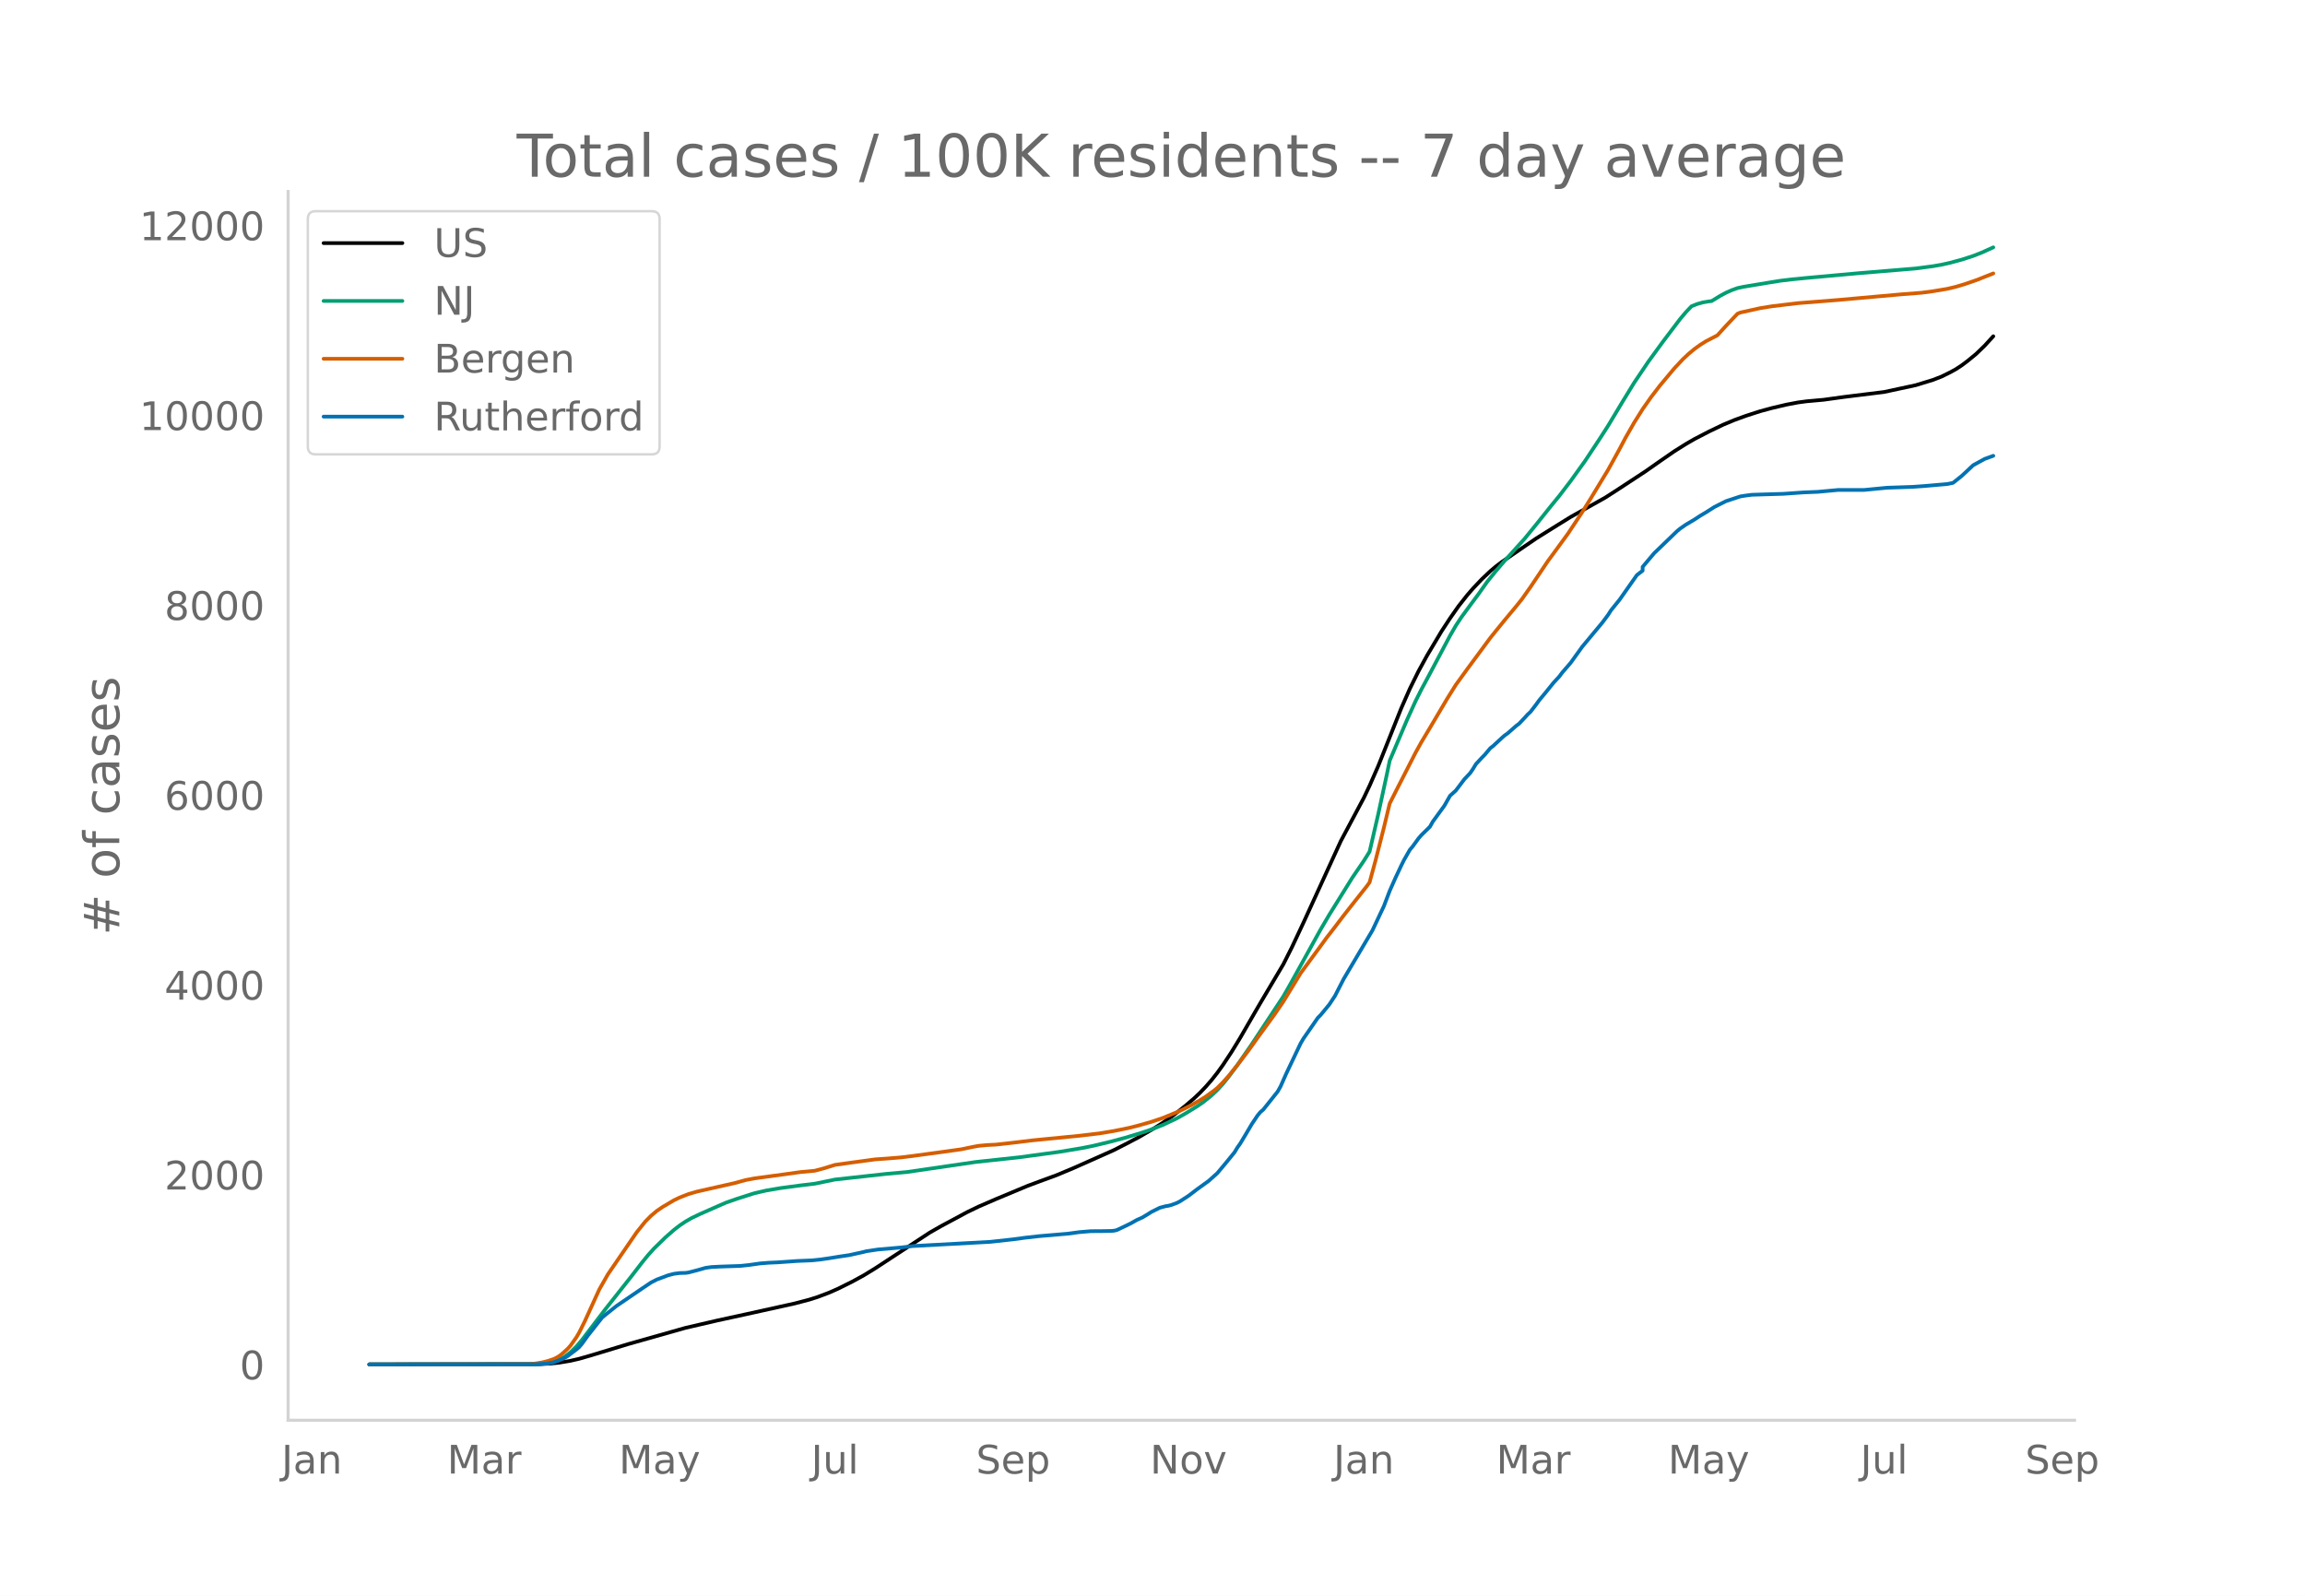
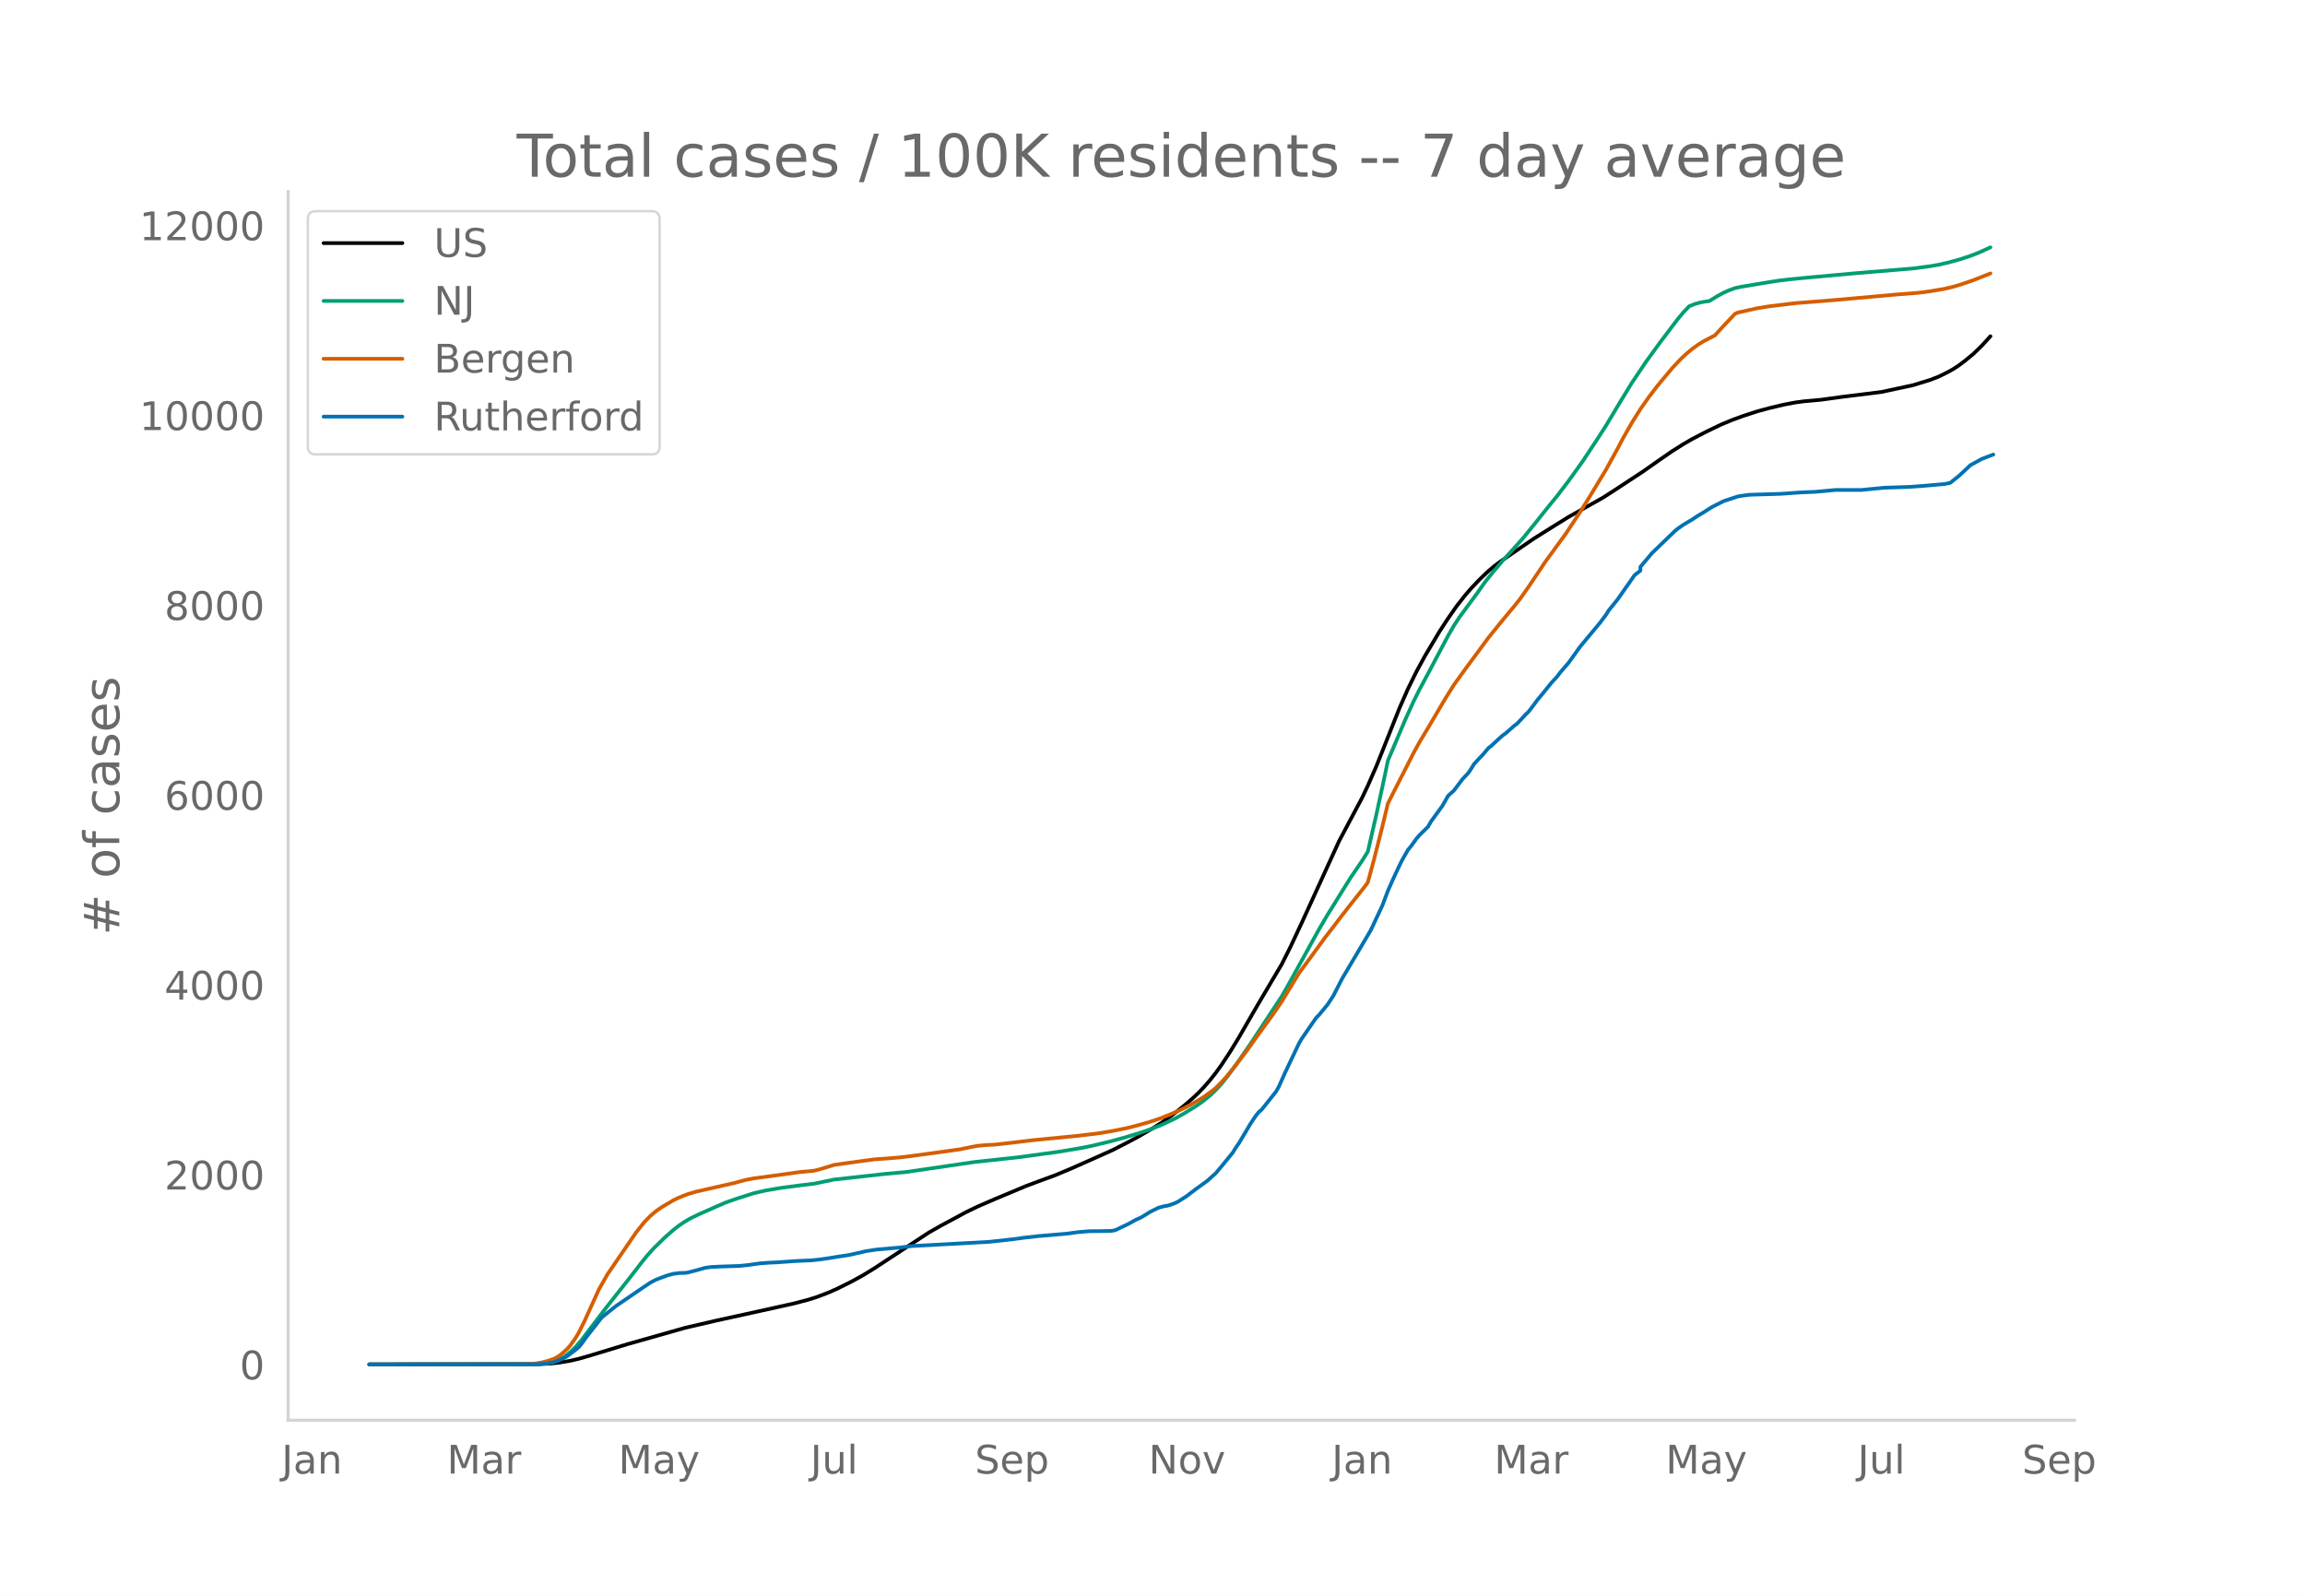
<svg xmlns="http://www.w3.org/2000/svg" xmlns:xlink="http://www.w3.org/1999/xlink" height="864" viewBox="0 0 936 648" width="1248">
  <defs>
    <style>*{stroke-linecap:butt;stroke-linejoin:round}</style>
  </defs>
  <g id="figure_1">
    <path d="M0 648h936V0H0z" style="fill:#fff" id="patch_1" />
    <g id="axes_1">
      <path d="M117 576.72h725.4V77.76H117z" style="fill:none" id="patch_2" />
-       <path clip-path="url(#p0137d10970)" d="m149.973 554.04 68.863-.093 4.669-.232 3.501-.366 4.67-.779 3.5-.807 4.67-1.342 15.173-4.607 23.343-6.61 12.839-2.977 11.672-2.543 19.842-4.388 5.836-1.526 3.501-1.11 4.669-1.773 3.501-1.544 5.836-2.902 4.669-2.55 4.669-2.86 22.176-14.53 4.669-2.658 10.504-5.64 4.67-2.258 7.002-3.029 12.84-5.361 4.668-1.741 7.003-2.57 7.003-2.927 16.34-7.273 5.836-2.985 4.669-2.483 5.836-3.402 3.501-2.205 4.67-3.316 4.668-3.692 3.501-3.013 2.335-2.211 2.334-2.443 2.334-2.672 2.335-2.95 2.334-3.232 3.502-5.305 3.501-5.728 5.836-10.095 2.334-4.01 9.338-15.75 3.501-6.948 4.669-9.947 15.173-33.15 9.338-17.529 2.334-4.919 3.502-7.979 2.334-5.84 7.003-17.596 3.502-7.95 3.501-7.091 3.502-6.406 5.835-9.79 3.502-5.352 3.502-4.99 3.501-4.44 2.334-2.685 3.502-3.692 3.501-3.325 2.335-1.96 2.334-1.768 8.17-5.6 5.836-3.982 4.669-2.919 3.501-2.19 5.836-3.61 14.006-7.84 4.67-3 11.671-7.657 5.836-4.095 5.836-4.035 4.668-2.933 3.502-2.028 5.836-3.03 5.836-2.802 4.668-1.946 4.67-1.7 5.835-1.88 4.669-1.257 5.836-1.376 4.668-.887 3.502-.467 7.003-.634 8.17-1.132 16.34-2.02 12.84-2.76 7.003-2.146 3.501-1.357 3.502-1.73 2.334-1.282 2.334-1.53 2.335-1.75 3.501-2.867 3.502-3.386 3.501-3.825h0" style="fill:none;stroke:#000;stroke-linecap:round;stroke-width:1.5" id="line2d_1" />
-       <path clip-path="url(#p0137d10970)" d="m149.973 554.04 66.529-.07 3.501-.174 2.335-.278 2.334-.458 2.334-.872 2.335-1.318 2.334-1.786 2.334-2.268 2.335-2.732 3.501-4.606 5.836-7.668 10.505-13.278 4.668-6.035 2.335-2.86 2.334-2.595 4.669-4.56 3.501-3.066 2.335-1.813 2.334-1.56 2.334-1.353 3.502-1.686 7.003-3.086 3.502-1.528 4.668-1.636 7.003-2.23 4.669-1.067 5.836-1.005 8.17-1.094 5.836-.7 8.17-1.679 21.01-2.321 8.17-.728 28.012-4.088 17.508-1.884 16.34-2.215 9.337-1.554 4.67-.946 7.002-1.681 5.836-1.569 7.003-2.13 3.502-1.2 4.668-1.819 5.836-2.756 3.502-1.972 4.668-2.867 2.335-1.584 3.501-2.81 2.335-2.224 2.334-2.528 2.334-2.903 3.502-4.713 5.836-8.427 12.839-19.455 2.334-4.069 12.839-23.181 3.502-5.95 9.337-15.011 4.669-6.828 2.334-3.747 3.502-15.133 3.501-16.185 1.167-5.627 7.003-16.485 3.502-7.703 2.334-4.649 3.502-6.53 8.17-15.395 2.334-4.04 2.335-3.54L597 245.78l3.502-4.716 3.501-4.957 3.502-4.296 3.501-4.095 8.17-9.046 4.67-5.731 5.835-7.299 3.502-4.279 4.668-6.106 5.836-8.129 5.836-8.824 3.502-5.441 5.836-9.717 4.668-7.627 5.836-8.674 5.836-7.999 7.003-9.246 2.334-2.778 2.335-2.45 2.334-.93 2.334-.654 2.335-.398 1.167-.132 3.502-2.138 2.334-1.256 2.334-1.031 2.335-.848 2.334-.505 10.505-1.745 4.668-.745 4.669-.557 5.836-.572 21.009-1.91 23.344-1.929 7.003-.923 3.501-.607 3.502-.793 4.668-1.257 4.669-1.515 3.502-1.37 4.668-2.114h0" style="fill:none;stroke:#009e73;stroke-linecap:round;stroke-width:1.5" id="line2d_2" />
-       <path clip-path="url(#p0137d10970)" d="m149.973 554.04 64.194-.102 2.335-.117 3.501-.555 2.335-.575 2.334-.77 1.167-.537 1.167-.687 1.168-.872 2.334-2.118 1.167-1.304 2.334-3.289 1.168-1.985 2.334-4.69 5.836-12.813 3.501-6.161 11.672-17.043 3.502-4.372 2.334-2.356 2.334-1.962 2.335-1.596 4.668-2.765 2.335-1.11 3.501-1.37 3.502-1.023 4.669-1.058 10.504-2.371 4.669-1.274 3.501-.664 11.672-1.584 7.003-.98 5.836-.537 3.502-.935 4.668-1.439 7.003-.977 9.338-1.266 4.668-.32 5.836-.483 4.669-.575 11.672-1.581 8.17-1.14 4.669-.973 2.334-.426 3.502-.319 3.501-.169 7.003-.783 8.17-.983 18.675-1.83 8.17-.966 5.836-.968 5.836-1.183 3.502-.863 5.836-1.65 4.668-1.576 5.836-2.386 2.335-1.082 3.501-1.764 3.502-1.996 2.334-1.476 3.502-2.538 1.167-.952 2.334-2.346 2.334-2.604 3.502-4.334 4.669-6.147 3.501-4.908 7.003-9.626 3.502-5.13 7.003-11.489 4.669-6.358 3.501-4.777 2.334-3.22 3.502-4.505 3.501-4.618 3.502-4.464 5.836-7.372 1.167-1.606 2.334-8.564 3.502-13.754 2.334-9.7 2.335-4.642 8.17-16.008 2.334-4.216 3.502-5.85 7.003-11.851 3.501-5.608 4.669-6.44 9.337-12.644 2.335-2.9 3.501-4.31 4.669-5.6 2.334-2.91 3.502-4.958 7.003-10.445 2.334-3.17 5.836-7.994 5.836-8.807 3.502-5.629 7.003-11.54 4.668-8.473 2.335-4.431 3.501-6.143 3.502-5.569 3.501-4.986 3.502-4.562 5.836-6.982 3.501-3.745 2.335-2.184 2.334-1.94 2.334-1.684 2.335-1.473 4.668-2.42 3.502-3.848 4.669-4.926 1.167-.482 8.17-1.798 4.669-.749 10.504-1.26 16.34-1.292 25.679-2.294 8.17-.634 4.669-.616 5.835-.983 3.502-.838 3.502-1.04 4.668-1.61 7.003-2.764h0" style="fill:none;stroke:#d55e00;stroke-linecap:round;stroke-width:1.5" id="line2d_3" />
-       <path clip-path="url(#p0137d10970)" d="m149.973 554.04 67.696-.06 4.669-.301 2.334-.451 2.334-.813 2.335-1.053 1.167-.692 3.501-2.647 1.168-.993 1.167-1.384 2.334-3.25 5.836-7.4 2.334-1.896 3.502-2.798 10.504-7.16 3.502-2.348 2.334-1.203 4.67-1.745 2.333-.602 2.335-.3 2.334-.06 1.167-.151 3.502-.903 3.501-.993 2.335-.33 3.501-.181 8.17-.27 3.502-.362 4.669-.662 3.501-.27 3.502-.151 8.17-.572 5.836-.24 3.501-.361 3.502-.512 4.669-.752 3.501-.511 5.836-1.294 1.167-.301 4.669-.692 9.337-.812 4.669-.572 31.514-1.715 9.337-1.023 4.669-.632 5.836-.662 11.672-.992 4.668-.632 4.669-.391 4.669-.03 3.501-.06 1.167-.09 1.168-.242 3.501-1.654 2.334-1.144 2.335-1.323 2.334-1.053 2.334-1.415 1.168-.752 3.501-1.745 2.335-.632 1.167-.18 1.167-.3 2.334-.873 1.167-.602 3.502-2.257 3.501-2.677 4.67-3.37 3.5-3.129 3.502-4.182 3.502-4.302 1.167-1.926 1.167-1.655 2.334-3.88 2.335-3.972 2.334-3.49 1.167-1.414 1.168-.993 5.835-7.311 1.168-2.046 2.334-5.265 5.836-12.275 1.167-1.986 5.836-8.424 1.167-1.174 3.502-4.242 2.334-3.55 3.501-6.83 11.672-19.706 4.669-9.899 2.334-6.137 2.335-5.265 2.334-4.965 1.167-2.346 2.335-4.092 1.167-1.384 2.334-3.22 1.167-1.353 3.502-3.43 1.167-2.076 4.669-6.409 2.334-4.091 2.334-2.106 3.502-4.634L597 313.92l1.167-1.715 1.168-1.925 2.334-2.527 1.167-1.174 2.334-2.768 1.168-.902 3.501-3.25 1.167-1.023 1.167-.812 3.502-3.069 1.167-.872 2.335-2.467 1.167-1.294 1.167-1.083 2.334-3.039 1.167-1.625 2.335-2.798 3.501-4.332 2.335-2.527 1.167-1.565 3.501-4.062 4.67-6.498 8.17-9.808 2.334-3.13 1.167-1.835 3.501-4.332 7.003-9.959 2.335-1.805v-1.534l4.668-5.536 9.338-8.996 1.167-.963 2.334-1.624 3.502-2.076 2.334-1.535 2.335-1.384 3.501-2.226 4.669-2.347 5.836-1.925 2.334-.362 2.334-.3 12.84-.392 8.17-.571 5.836-.24 8.17-.753h10.504l9.338-.903 10.504-.36 4.669-.332 9.337-.812 2.335-.481 3.501-2.798 4.669-4.363 4.669-2.557 3.501-1.264h0" style="fill:none;stroke:#0072b2;stroke-linecap:round;stroke-width:1.5" id="line2d_4" />
+       <path clip-path="url(#pfeaa812771)" d="m149.973 554.04 68.741-.093 4.66-.232 3.496-.366 4.66-.779 3.496-.807 4.66-1.342 15.147-4.607 23.302-6.61 12.817-2.977 11.65-2.543 19.808-4.388 5.825-1.526 3.496-1.11 4.66-1.773 3.495-1.544 5.826-2.902 4.66-2.55 4.66-2.86 22.138-14.53 4.66-2.658 10.486-5.64 4.66-2.258 6.992-3.029 12.816-5.361 4.66-1.741 6.991-2.57 6.99-2.927 16.312-7.273 5.826-2.985 4.66-2.483 5.826-3.402 3.495-2.205 4.66-3.316 4.661-3.692 3.495-3.013 2.33-2.211 2.33-2.443 2.331-2.672 2.33-2.95 2.33-3.232 3.496-5.305 3.495-5.728 5.826-10.095 2.33-4.01 9.321-15.75 3.495-6.948 4.66-9.947 15.147-33.15 9.321-17.529 2.33-4.919 3.496-7.979 2.33-5.84 6.99-17.596 3.496-7.95 3.495-7.091 3.496-6.406 5.825-9.79 3.496-5.352 3.495-4.99 3.495-4.44 2.33-2.685 3.496-3.692 3.495-3.325 2.33-1.96 2.33-1.768 8.156-5.6 5.826-3.982 4.66-2.919 3.496-2.19 5.825-3.61 13.982-7.84 4.66-3 11.651-7.657 5.826-4.095 5.825-4.035 4.661-2.933 3.495-2.028 5.826-3.03 5.825-2.802 4.66-1.946 4.661-1.7 5.826-1.88 4.66-1.257 5.826-1.376 4.66-.887 3.496-.467 6.99-.634 8.156-1.132 16.312-2.02 12.816-2.76 6.99-2.146 3.496-1.357 3.495-1.73 2.33-1.282 2.33-1.53 2.331-1.75 3.495-2.867 3.496-3.386 3.495-3.825h0" style="fill:none;stroke:#000;stroke-linecap:round;stroke-width:1.5" id="line2d_1" />
+       <path clip-path="url(#pfeaa812771)" d="m149.973 554.04 66.411-.07 3.496-.174 2.33-.278 2.33-.458 2.33-.872 2.33-1.318 2.33-1.786 2.33-2.268 2.331-2.732 3.496-4.606 5.825-7.668 10.486-13.278 4.66-6.035 2.33-2.86 2.331-2.595 4.66-4.56 3.496-3.066 2.33-1.813 2.33-1.56 2.33-1.353 3.496-1.686 6.99-3.086 3.496-1.528 4.66-1.636 6.991-2.23 4.66-1.067 5.826-1.005 8.156-1.094 5.825-.7 8.156-1.679 20.972-2.321 8.156-.728 27.963-4.088 17.476-1.884 16.312-2.215 9.321-1.554 4.66-.946 6.991-1.681 5.826-1.569 6.99-2.13 3.496-1.2 4.66-1.819 5.826-2.756 3.495-1.972 4.66-2.867 2.33-1.584 3.496-2.81 2.33-2.224 2.33-2.528 2.33-2.903 3.496-4.713 5.826-8.427 12.816-19.455 2.33-4.069 12.816-23.181 3.496-5.95 9.32-15.011 4.661-6.828 2.33-3.747 3.496-15.133 3.495-16.185 1.165-5.627 6.99-16.485 3.496-7.703 2.33-4.649 3.496-6.53 8.156-15.395 2.33-4.04 2.33-3.54 3.495-4.753 3.496-4.716 3.495-4.957 3.495-4.296 3.496-4.095 8.156-9.046 4.66-5.731 5.826-7.299 3.495-4.279 4.66-6.106 5.826-8.129 5.826-8.824 3.495-5.441 5.825-9.717 4.66-7.627 5.826-8.674 5.826-7.999 6.99-9.246 2.331-2.778 2.33-2.45 2.33-.93 2.33-.654 2.33-.398 1.166-.132 3.495-2.138 2.33-1.256 2.33-1.031 2.331-.848 2.33-.505 10.486-1.745 4.66-.745 4.661-.557 5.826-.572 20.972-1.91 23.302-1.929 6.99-.923 3.496-.607 3.495-.793 4.66-1.257 4.661-1.515 3.496-1.37 4.66-2.114h0" style="fill:none;stroke:#009e73;stroke-linecap:round;stroke-width:1.5" id="line2d_2" />
+       <path clip-path="url(#pfeaa812771)" d="m149.973 554.04 64.081-.102 2.33-.117 3.496-.555 2.33-.575 2.33-.77 1.165-.537 1.165-.687 1.165-.872 2.33-2.118 1.166-1.304 2.33-3.289 1.165-1.985 2.33-4.69 5.826-12.813 3.495-6.161 11.651-17.043 3.496-4.372 2.33-2.356 2.33-1.962 2.33-1.596 4.66-2.765 2.331-1.11 3.495-1.37 3.496-1.023 4.66-1.058 10.486-2.371 4.66-1.274 3.496-.664 11.651-1.584 6.99-.98 5.826-.537 3.496-.935 4.66-1.439 6.99-.977 9.322-1.266 4.66-.32 5.826-.483 4.66-.575 11.651-1.581 8.156-1.14 4.66-.973 2.33-.426 3.496-.319 3.496-.169 6.99-.783 8.156-.983 18.642-1.83 8.156-.966 5.825-.968 5.826-1.183 3.495-.863 5.826-1.65 4.66-1.576 5.826-2.386 2.33-1.082 3.495-1.764 3.496-1.996 2.33-1.476 3.495-2.538 1.165-.952 2.33-2.346 2.33-2.604 3.496-4.334 4.66-6.147 3.496-4.908 6.99-9.626 3.496-5.13 6.99-11.489 4.661-6.358 3.495-4.777 2.33-3.22 3.496-4.505 3.495-4.618 3.496-4.464 5.825-7.372 1.165-1.606 2.33-8.564 3.496-13.754 2.33-9.7 2.33-4.642 8.156-16.008 2.33-4.216 3.496-5.85 6.99-11.851 3.496-5.608 4.66-6.44 9.321-12.644 2.33-2.9 3.496-4.31 4.66-5.6 2.33-2.91 3.496-4.958 6.99-10.445 2.33-3.17 5.826-7.994 5.826-8.807 3.495-5.629 6.99-11.54 4.661-8.473 2.33-4.431 3.496-6.143 3.495-5.569 3.496-4.986 3.495-4.562 5.825-6.982 3.496-3.745 2.33-2.184 2.33-1.94 2.33-1.684 2.33-1.473 4.661-2.42 3.496-3.848 4.66-4.926 1.165-.482 8.156-1.798 4.66-.749 10.486-1.26 16.312-1.292 25.633-2.294 8.155-.634 4.66-.616 5.826-.983 3.496-.838 3.495-1.04 4.66-1.61 6.991-2.764h0" style="fill:none;stroke:#d55e00;stroke-linecap:round;stroke-width:1.5" id="line2d_3" />
+       <path clip-path="url(#pfeaa812771)" d="m149.973 554.04 67.576-.06 4.66-.301 2.331-.451 2.33-.813 2.33-1.053 1.166-.692 3.495-2.647 1.165-.993 1.165-1.384 2.33-3.25 5.826-7.4 2.33-1.896 3.496-2.798 10.486-7.16 3.495-2.348 2.33-1.203 4.66-1.745 2.33-.602 2.331-.3 2.33-.06 1.165-.151 3.496-.903 3.495-.993 2.33-.33 3.496-.181 8.155-.27 3.496-.362 4.66-.662 3.496-.27 3.495-.151 8.156-.572 5.825-.24 3.496-.361 3.495-.512 4.66-.752 3.496-.511 5.825-1.294 1.165-.301 4.66-.692 9.322-.812 4.66-.572 31.458-1.715 9.321-1.023 4.66-.632 5.826-.662 11.651-.992 4.66-.632 4.661-.391 4.66-.03 3.496-.06 1.165-.09 1.165-.242 3.496-1.654 2.33-1.144 2.33-1.323 2.33-1.053 2.33-1.415 1.166-.752 3.495-1.745 2.33-.632 1.165-.18 1.166-.3 2.33-.873 1.165-.602 3.495-2.257 3.496-2.677 4.66-3.37 3.495-3.129 3.496-4.182 3.495-4.302 1.165-1.926 1.165-1.655 2.33-3.88 2.33-3.972 2.331-3.49 1.165-1.414 1.165-.993 5.826-7.311 1.165-2.046 2.33-5.265 5.826-12.275 1.165-1.986 5.825-8.424 1.165-1.174 3.496-4.242 2.33-3.55 3.495-6.83 11.652-19.706 4.66-9.899 2.33-6.137 2.33-5.265 2.33-4.965 1.166-2.346 2.33-4.092 1.165-1.384 2.33-3.22 1.165-1.353 3.496-3.43 1.165-2.076 4.66-6.409 2.33-4.091 2.33-2.106 3.496-4.634 2.33-2.467 1.166-1.715 1.165-1.925 2.33-2.527 1.165-1.174 2.33-2.768 1.165-.902 3.496-3.25 1.165-1.023 1.165-.812 3.495-3.069 1.165-.872 2.33-2.467 1.166-1.294 1.165-1.083 2.33-3.039 1.165-1.625 2.33-2.798 3.496-4.332 2.33-2.527 1.165-1.565 3.495-4.062 4.66-6.498 8.157-9.808 2.33-3.13 1.165-1.835 3.495-4.332 6.991-9.959 2.33-1.805v-1.534l4.66-5.536 9.322-8.996 1.165-.963 2.33-1.624 3.495-2.076 2.33-1.535 2.33-1.384 3.496-2.226 4.66-2.347 5.826-1.925 2.33-.362 2.33-.3 12.817-.392 8.156-.571 5.825-.24 8.156-.753h10.486l9.32-.903 10.487-.36 4.66-.332 9.321-.812 2.33-.481 3.496-2.798 4.66-4.363 4.66-2.557 4.661-1.775h0" style="fill:none;stroke:#0072b2;stroke-linecap:round;stroke-width:1.5" id="line2d_4" />
      <path d="M117 576.72V77.76" style="fill:none;stroke:#d3d3d3;stroke-linecap:square;stroke-linejoin:miter;stroke-width:1.25" id="patch_3" />
      <path d="M117 576.72h725.4" style="fill:none;stroke:#d3d3d3;stroke-linecap:square;stroke-linejoin:miter;stroke-width:1.25" id="patch_4" />
      <g id="matplotlib.axis_1">
        <g id="xtick_1">
-           <g style="fill:#696969" transform="matrix(.16 0 0 -.16 114.297 598.378)" id="text_1">
+           <g style="fill:#696969" transform="matrix(.16 0 0 -.16 114.338 598.378)" id="text_1">
            <defs>
              <path d="M9.813 72.906h9.859V5.078q0-13.187-5-19.14-5-5.954-16.094-5.954h-3.75v8.297h3.078q6.531 0 9.219 3.672Q9.813-4.39 9.813 5.078z" id="DejaVuSans-74" />
              <path d="M34.281 27.484q-10.89 0-15.093-2.484-4.204-2.484-4.204-8.5 0-4.781 3.157-7.594 3.156-2.797 8.562-2.797 7.485 0 12 5.297 4.516 5.297 4.516 14.078v2zm17.922 3.72V0H43.22v8.297Q40.14 3.328 35.547.953q-4.594-2.375-11.234-2.375-8.391 0-13.36 4.719Q6 8.016 6 15.922q0 9.219 6.172 13.906 6.187 4.688 18.437 4.688h12.61v.89q0 6.203-4.078 9.594-4.078 3.39-11.453 3.39-4.688 0-9.141-1.124-4.438-1.125-8.531-3.375v8.312q4.921 1.906 9.562 2.844 4.64.953 9.031.953 11.875 0 17.735-6.156 5.86-6.14 5.86-18.64z" id="DejaVuSans-97" />
              <path d="M54.89 33.016V0h-8.984v32.719q0 7.765-3.031 11.61-3.031 3.858-9.078 3.858-7.281 0-11.484-4.64-4.204-4.625-4.204-12.64V0H9.08v54.688h9.03v-8.5q3.235 4.937 7.594 7.374Q30.078 56 35.797 56q9.422 0 14.25-5.828 4.844-5.828 4.844-17.156z" id="DejaVuSans-110" />
            </defs>
            <use xlink:href="#DejaVuSans-74" />
            <use x="29.492" xlink:href="#DejaVuSans-97" />
            <use x="90.771" xlink:href="#DejaVuSans-110" />
          </g>
        </g>
        <g id="xtick_2">
-           <g style="fill:#696969" transform="matrix(.16 0 0 -.16 181.566 598.378)" id="text_2">
+           <g style="fill:#696969" transform="matrix(.16 0 0 -.16 181.484 598.378)" id="text_2">
            <defs>
              <path d="M9.813 72.906h14.703l18.593-49.61 18.703 49.61h14.704V0H66.89v64.016l-18.797-50h-9.907l-18.796 50V0H9.813z" id="DejaVuSans-77" />
              <path d="M41.11 46.297q-1.516.875-3.297 1.281Q36.03 48 33.89 48q-7.625 0-11.703-4.953-4.079-4.953-4.079-14.234V0H9.08v54.688h9.03v-8.5q2.844 4.984 7.375 7.39Q30.031 56 36.531 56q.922 0 2.047-.125 1.125-.11 2.484-.36z" id="DejaVuSans-114" />
            </defs>
            <use xlink:href="#DejaVuSans-77" />
            <use x="86.279" xlink:href="#DejaVuSans-97" />
            <use x="147.559" xlink:href="#DejaVuSans-114" />
          </g>
        </g>
        <g id="xtick_3">
-           <g style="fill:#696969" transform="matrix(.16 0 0 -.16 251.318 598.378)" id="text_3">
+           <g style="fill:#696969" transform="matrix(.16 0 0 -.16 251.11 598.378)" id="text_3">
            <defs>
              <path d="M32.172-5.078q-3.797-9.766-7.422-12.735-3.61-2.984-9.656-2.984H7.906v7.516h5.282q3.703 0 5.75 1.765Q21-9.766 23.483-3.219l1.61 4.094-22.11 53.813H12.5l17.094-42.766 17.093 42.766h9.516z" id="DejaVuSans-121" />
            </defs>
            <use xlink:href="#DejaVuSans-77" />
            <use x="86.279" xlink:href="#DejaVuSans-97" />
            <use x="147.559" xlink:href="#DejaVuSans-121" />
          </g>
        </g>
        <g id="xtick_4">
-           <g style="fill:#696969" transform="matrix(.16 0 0 -.16 329.403 598.378)" id="text_4">
+           <g style="fill:#696969" transform="matrix(.16 0 0 -.16 329.069 598.378)" id="text_4">
            <defs>
              <path d="M8.5 21.578v33.11h8.984V21.922q0-7.766 3.016-11.656 3.031-3.875 9.094-3.875 7.265 0 11.484 4.64 4.234 4.64 4.234 12.656v31h8.985V0h-8.984v8.406Q42.047 3.422 37.718 1q-4.313-2.422-10.032-2.422-9.421 0-14.312 5.86Q8.5 10.296 8.5 21.578zM31.11 56z" id="DejaVuSans-117" />
              <path d="M9.422 75.984h8.984V0H9.422z" id="DejaVuSans-108" />
            </defs>
            <use xlink:href="#DejaVuSans-74" />
            <use x="29.492" xlink:href="#DejaVuSans-117" />
            <use x="92.871" xlink:href="#DejaVuSans-108" />
          </g>
        </g>
        <g id="xtick_5">
-           <g style="fill:#696969" transform="matrix(.16 0 0 -.16 396.34 598.378)" id="text_5">
+           <g style="fill:#696969" transform="matrix(.16 0 0 -.16 395.878 598.378)" id="text_5">
            <defs>
              <path d="M53.516 70.516V60.89q-5.61 2.687-10.594 4-4.984 1.328-9.625 1.328-8.047 0-12.422-3.125t-4.375-8.89q0-4.845 2.906-7.313 2.907-2.453 11.016-3.97l5.953-1.218q11.031-2.11 16.281-7.406 5.25-5.297 5.25-14.172 0-10.61-7.11-16.078-7.093-5.469-20.812-5.469-5.172 0-11.015 1.172Q13.14.922 6.89 3.219v10.156q6-3.36 11.765-5.078 5.766-1.703 11.328-1.703 8.438 0 13.032 3.312 4.593 3.328 4.593 9.485 0 5.359-3.297 8.39-3.296 3.032-10.812 4.547L27.484 33.5q-11.03 2.188-15.968 6.875-4.922 4.688-4.922 13.047 0 9.672 6.812 15.234 6.813 5.563 18.766 5.563 5.14 0 10.453-.938 5.328-.922 10.89-2.765z" id="DejaVuSans-83" />
              <path d="M56.203 29.594v-4.39H14.891q.593-9.282 5.593-14.142 5-4.859 13.938-4.859 5.172 0 10.031 1.266 4.86 1.265 9.656 3.812v-8.5Q49.266.734 44.187-.344 39.11-1.422 33.892-1.422q-13.094 0-20.735 7.61-7.64 7.625-7.64 20.625 0 13.421 7.25 21.296Q20.016 56 32.328 56q11.031 0 17.453-7.11 6.422-7.093 6.422-19.296zm-8.984 2.64q-.094 7.36-4.125 11.75-4.032 4.407-10.672 4.407-7.516 0-12.031-4.25-4.516-4.25-5.203-11.97z" id="DejaVuSans-101" />
              <path d="M18.11 8.203v-29H9.077v75.484h9.031v-8.296q2.844 4.875 7.157 7.234Q29.594 56 35.594 56q9.968 0 16.187-7.906 6.235-7.907 6.235-20.797T51.78 6.484q-6.218-7.906-16.187-7.906-6 0-10.328 2.375-4.313 2.375-7.157 7.25zm30.578 19.094q0 9.906-4.079 15.547-4.078 5.64-11.203 5.64-7.14 0-11.218-5.64-4.079-5.64-4.079-15.547 0-9.906 4.078-15.547 4.079-5.64 11.22-5.64 7.124 0 11.202 5.64t4.078 15.547z" id="DejaVuSans-112" />
            </defs>
            <use xlink:href="#DejaVuSans-83" />
            <use x="63.477" xlink:href="#DejaVuSans-101" />
            <use x="125" xlink:href="#DejaVuSans-112" />
          </g>
        </g>
        <g id="xtick_6">
-           <g style="fill:#696969" transform="matrix(.16 0 0 -.16 467.003 598.378)" id="text_6">
+           <g style="fill:#696969" transform="matrix(.16 0 0 -.16 466.415 598.378)" id="text_6">
            <defs>
              <path d="M9.813 72.906h13.28l32.329-60.984v60.984h9.562V0h-13.28L19.39 60.984V0H9.813z" id="DejaVuSans-78" />
              <path d="M30.61 48.39q-7.22 0-11.422-5.64-4.204-5.64-4.204-15.453 0-9.813 4.172-15.453 4.188-5.64 11.453-5.64 7.188 0 11.375 5.655 4.203 5.672 4.203 15.438 0 9.719-4.203 15.406-4.187 5.688-11.375 5.688zm0 7.61q11.718 0 18.406-7.625 6.703-7.61 6.703-21.078 0-13.422-6.703-21.078-6.688-7.64-18.407-7.64-11.765 0-18.437 7.64-6.656 7.656-6.656 21.078 0 13.469 6.656 21.078Q18.844 56 30.609 56z" id="DejaVuSans-111" />
              <path d="M2.984 54.688H12.5L29.594 8.797l17.093 45.89h9.516L35.687 0H23.485z" id="DejaVuSans-118" />
            </defs>
            <use xlink:href="#DejaVuSans-78" />
            <use x="74.805" xlink:href="#DejaVuSans-111" />
            <use x="135.986" xlink:href="#DejaVuSans-118" />
          </g>
        </g>
        <g id="xtick_7">
-           <g style="fill:#696969" transform="matrix(.16 0 0 -.16 541.483 598.378)" id="text_7">
+           <g style="fill:#696969" transform="matrix(.16 0 0 -.16 540.77 598.378)" id="text_7">
            <use xlink:href="#DejaVuSans-74" />
            <use x="29.492" xlink:href="#DejaVuSans-97" />
            <use x="90.771" xlink:href="#DejaVuSans-110" />
          </g>
        </g>
        <g id="xtick_8">
-           <g style="fill:#696969" transform="matrix(.16 0 0 -.16 607.585 598.378)" id="text_8">
+           <g style="fill:#696969" transform="matrix(.16 0 0 -.16 606.75 598.378)" id="text_8">
            <use xlink:href="#DejaVuSans-77" />
            <use x="86.279" xlink:href="#DejaVuSans-97" />
            <use x="147.559" xlink:href="#DejaVuSans-114" />
          </g>
        </g>
        <g id="xtick_9">
-           <g style="fill:#696969" transform="matrix(.16 0 0 -.16 677.337 598.378)" id="text_9">
+           <g style="fill:#696969" transform="matrix(.16 0 0 -.16 676.376 598.378)" id="text_9">
            <use xlink:href="#DejaVuSans-77" />
            <use x="86.279" xlink:href="#DejaVuSans-97" />
            <use x="147.559" xlink:href="#DejaVuSans-121" />
          </g>
        </g>
        <g id="xtick_10">
-           <g style="fill:#696969" transform="matrix(.16 0 0 -.16 755.422 598.378)" id="text_10">
+           <g style="fill:#696969" transform="matrix(.16 0 0 -.16 754.335 598.378)" id="text_10">
            <use xlink:href="#DejaVuSans-74" />
            <use x="29.492" xlink:href="#DejaVuSans-117" />
            <use x="92.871" xlink:href="#DejaVuSans-108" />
          </g>
        </g>
        <g id="xtick_11">
-           <g style="fill:#696969" transform="matrix(.16 0 0 -.16 822.36 598.378)" id="text_11">
+           <g style="fill:#696969" transform="matrix(.16 0 0 -.16 821.145 598.378)" id="text_11">
            <use xlink:href="#DejaVuSans-83" />
            <use x="63.477" xlink:href="#DejaVuSans-101" />
            <use x="125" xlink:href="#DejaVuSans-112" />
          </g>
        </g>
      </g>
      <g id="matplotlib.axis_2">
        <g id="ytick_1">
          <g style="fill:#696969" transform="matrix(.16 0 0 -.16 97.32 560.119)" id="text_12">
            <defs>
              <path d="M31.781 66.406q-7.61 0-11.453-7.5Q16.5 51.422 16.5 36.375q0-14.984 3.828-22.484 3.844-7.5 11.453-7.5 7.672 0 11.5 7.5 3.844 7.5 3.844 22.484 0 15.047-3.844 22.531-3.828 7.5-11.5 7.5zm0 7.813q12.266 0 18.735-9.703 6.468-9.688 6.468-28.141 0-18.406-6.468-28.11-6.47-9.687-18.735-9.687-12.25 0-18.718 9.688-6.47 9.703-6.47 28.109 0 18.453 6.47 28.14Q19.53 74.22 31.78 74.22z" id="DejaVuSans-48" />
            </defs>
            <use xlink:href="#DejaVuSans-48" />
          </g>
        </g>
        <g id="ytick_2">
          <g style="fill:#696969" transform="matrix(.16 0 0 -.16 66.78 483.025)" id="text_13">
            <defs>
              <path d="M19.188 8.297h34.421V0H7.33v8.297q5.609 5.812 15.296 15.594 9.703 9.797 12.188 12.64 4.734 5.313 6.609 9 1.89 3.688 1.89 7.25 0 5.813-4.078 9.469-4.078 3.672-10.625 3.672-4.64 0-9.797-1.61-5.14-1.609-11-4.89v9.969Q13.767 71.78 18.938 73q5.188 1.219 9.485 1.219 11.328 0 18.062-5.672 6.735-5.656 6.735-15.125 0-4.5-1.688-8.531-1.672-4.016-6.125-9.485-1.218-1.422-7.765-8.187-6.532-6.766-18.453-18.922z" id="DejaVuSans-50" />
            </defs>
            <use xlink:href="#DejaVuSans-50" />
            <use x="63.623" xlink:href="#DejaVuSans-48" />
            <use x="127.246" xlink:href="#DejaVuSans-48" />
            <use x="190.869" xlink:href="#DejaVuSans-48" />
          </g>
        </g>
        <g id="ytick_3">
          <g style="fill:#696969" transform="matrix(.16 0 0 -.16 66.78 405.93)" id="text_14">
            <defs>
              <path d="M37.797 64.313 12.89 25.39h24.906zm-2.594 8.593H47.61V25.391h10.407v-8.203H47.609V0h-9.812v17.188H4.89v9.515z" id="DejaVuSans-52" />
            </defs>
            <use xlink:href="#DejaVuSans-52" />
            <use x="63.623" xlink:href="#DejaVuSans-48" />
            <use x="127.246" xlink:href="#DejaVuSans-48" />
            <use x="190.869" xlink:href="#DejaVuSans-48" />
          </g>
        </g>
        <g id="ytick_4">
          <g style="fill:#696969" transform="matrix(.16 0 0 -.16 66.78 328.837)" id="text_15">
            <defs>
              <path d="M33.016 40.375q-6.641 0-10.532-4.547-3.875-4.531-3.875-12.437 0-7.86 3.875-12.438 3.891-4.562 10.532-4.562 6.64 0 10.515 4.562 3.875 4.578 3.875 12.438 0 7.906-3.875 12.437-3.875 4.547-10.515 4.547zm19.578 30.922v-8.984q-3.719 1.75-7.5 2.671-3.782.938-7.5.938-9.766 0-14.922-6.594-5.14-6.594-5.875-19.922 2.875 4.25 7.219 6.516 4.359 2.266 9.578 2.266 10.984 0 17.36-6.672 6.374-6.657 6.374-18.125 0-11.235-6.64-18.032-6.641-6.78-17.672-6.78-12.657 0-19.344 9.687-6.688 9.703-6.688 28.109 0 17.281 8.204 27.563 8.203 10.28 22.015 10.28 3.719 0 7.5-.734t7.89-2.187z" id="DejaVuSans-54" />
            </defs>
            <use xlink:href="#DejaVuSans-54" />
            <use x="63.623" xlink:href="#DejaVuSans-48" />
            <use x="127.246" xlink:href="#DejaVuSans-48" />
            <use x="190.869" xlink:href="#DejaVuSans-48" />
          </g>
        </g>
        <g id="ytick_5">
          <g style="fill:#696969" transform="matrix(.16 0 0 -.16 66.78 251.742)" id="text_16">
            <defs>
              <path d="M31.781 34.625q-7.031 0-11.062-3.766-4.016-3.765-4.016-10.343 0-6.594 4.016-10.36Q24.75 6.391 31.78 6.391q7.032 0 11.078 3.78 4.063 3.798 4.063 10.345 0 6.578-4.031 10.343-4.016 3.766-11.11 3.766zm-9.86 4.188q-6.343 1.562-9.89 5.906Q8.5 49.079 8.5 55.329q0 8.733 6.219 13.812 6.234 5.078 17.062 5.078 10.89 0 17.094-5.078 6.203-5.079 6.203-13.813 0-6.25-3.547-10.61-3.531-4.343-9.828-5.906 7.125-1.656 11.094-6.5 3.984-4.828 3.984-11.796 0-10.61-6.468-16.282-6.47-5.656-18.532-5.656-12.047 0-18.531 5.656-6.469 5.672-6.469 16.282 0 6.968 4 11.797 4.016 4.843 11.14 6.5zM18.314 54.39q0-5.657 3.53-8.828 3.548-3.172 9.938-3.172 6.36 0 9.938 3.172 3.593 3.171 3.593 8.828 0 5.672-3.593 8.843-3.578 3.172-9.938 3.172-6.39 0-9.937-3.172-3.532-3.172-3.532-8.843z" id="DejaVuSans-56" />
            </defs>
            <use xlink:href="#DejaVuSans-56" />
            <use x="63.623" xlink:href="#DejaVuSans-48" />
            <use x="127.246" xlink:href="#DejaVuSans-48" />
            <use x="190.869" xlink:href="#DejaVuSans-48" />
          </g>
        </g>
        <g id="ytick_6">
          <g style="fill:#696969" transform="matrix(.16 0 0 -.16 56.6 174.648)" id="text_17">
            <defs>
              <path d="M12.406 8.297h16.11v55.625l-17.532-3.516v8.985l17.438 3.515h9.86V8.296H54.39V0H12.406z" id="DejaVuSans-49" />
            </defs>
            <use xlink:href="#DejaVuSans-49" />
            <use x="63.623" xlink:href="#DejaVuSans-48" />
            <use x="127.246" xlink:href="#DejaVuSans-48" />
            <use x="190.869" xlink:href="#DejaVuSans-48" />
            <use x="254.492" xlink:href="#DejaVuSans-48" />
          </g>
        </g>
        <g id="ytick_7">
          <g style="fill:#696969" transform="matrix(.16 0 0 -.16 56.6 97.554)" id="text_18">
            <use xlink:href="#DejaVuSans-49" />
            <use x="63.623" xlink:href="#DejaVuSans-50" />
            <use x="127.246" xlink:href="#DejaVuSans-48" />
            <use x="190.869" xlink:href="#DejaVuSans-48" />
            <use x="254.492" xlink:href="#DejaVuSans-48" />
          </g>
        </g>
        <g style="fill:#696969" transform="matrix(0 -.2 -.2 0 48.44 379.813)" id="text_19">
          <defs>
            <path d="M51.125 44H36.922l-4.11-16.313h14.313zm-7.328 27.781-5.078-20.265h14.265L58.11 71.78h7.813L60.89 51.516h15.234V44h-17.14l-4-16.313h15.53V20.22H53.079L48 0h-7.813l5.032 20.219H30.906L25.875 0h-7.86l5.079 20.219H7.719v7.468h17.187L29 44H13.281v7.516h17.625l4.985 20.265z" id="DejaVuSans-35" />
            <path d="M37.11 75.984V68.5h-8.594q-4.828 0-6.72-1.953-1.874-1.953-1.874-7.031v-4.828h14.797v-6.985H19.922V0H10.89v47.703H2.297v6.984h8.594V58.5q0 9.125 4.25 13.297 4.25 4.187 13.468 4.187z" id="DejaVuSans-102" />
            <path d="M48.781 52.594v-8.407q-3.812 2.11-7.64 3.157-3.828 1.047-7.735 1.047-8.75 0-13.593-5.547-4.829-5.532-4.829-15.547 0-10.016 4.829-15.563 4.843-5.53 13.593-5.53 3.907 0 7.735 1.046 3.828 1.047 7.64 3.156V2.094Q45.016.344 40.984-.531q-4.015-.89-8.562-.89-12.36 0-19.64 7.765-7.266 7.765-7.266 20.953 0 13.375 7.343 21.031Q20.22 56 33.016 56q4.14 0 8.093-.86 3.953-.843 7.672-2.546z" id="DejaVuSans-99" />
            <path d="M44.281 53.078v-8.5q-3.797 1.953-7.906 2.922-4.094.984-8.5.984-6.688 0-10.031-2.047-3.344-2.046-3.344-6.156 0-3.125 2.39-4.906 2.391-1.781 9.626-3.39l3.078-.688q9.562-2.047 13.593-5.781 4.032-3.735 4.032-10.422 0-7.625-6.032-12.078-6.03-4.438-16.578-4.438-4.39 0-9.156.86Q10.688.296 5.422 2v9.281q4.984-2.594 9.812-3.89 4.829-1.282 9.579-1.282 6.343 0 9.75 2.172 3.421 2.172 3.421 6.125 0 3.656-2.468 5.61-2.453 1.953-10.813 3.765l-3.125.735q-8.344 1.75-12.062 5.39-3.704 3.64-3.704 9.985 0 7.718 5.47 11.906Q16.75 56 26.811 56q4.97 0 9.36-.734 4.406-.72 8.11-2.188z" id="DejaVuSans-115" />
          </defs>
          <use xlink:href="#DejaVuSans-35" />
          <use x="83.789" xlink:href="#DejaVuSans-32" />
          <use x="115.576" xlink:href="#DejaVuSans-111" />
          <use x="176.758" xlink:href="#DejaVuSans-102" />
          <use x="211.963" xlink:href="#DejaVuSans-32" />
          <use x="243.75" xlink:href="#DejaVuSans-99" />
          <use x="298.73" xlink:href="#DejaVuSans-97" />
          <use x="360.01" xlink:href="#DejaVuSans-115" />
          <use x="412.109" xlink:href="#DejaVuSans-101" />
          <use x="473.633" xlink:href="#DejaVuSans-115" />
        </g>
      </g>
      <g style="fill:#696969" transform="matrix(.24 0 0 -.24 209.82 71.76)" id="text_20">
        <defs>
          <path d="M-.297 72.906h61.672v-8.312H35.5V0h-9.906v64.594H-.296z" id="DejaVuSans-84" />
          <path d="M18.313 70.219V54.688h18.5v-6.985h-18.5V18.016q0-6.688 1.828-8.594 1.828-1.906 7.453-1.906h9.218V0h-9.218q-10.407 0-14.36 3.875-3.953 3.89-3.953 14.14v29.688H2.687v6.984h6.594V70.22z" id="DejaVuSans-116" />
          <path d="M25.39 72.906h8.297L8.297-9.28H0z" id="DejaVuSans-47" />
          <path d="M9.813 72.906h9.859V42.094L52.39 72.906h12.703L28.906 38.922 67.672 0H54.688L19.672 35.11V0h-9.86z" id="DejaVuSans-75" />
          <path d="M9.422 54.688h8.984V0H9.422zm0 21.296h8.984v-11.39H9.422z" id="DejaVuSans-105" />
          <path d="M45.406 46.39v29.594h8.985V0h-8.985v8.203Q42.578 3.328 38.25.953q-4.313-2.375-10.375-2.375-9.906 0-16.14 7.906-6.22 7.922-6.22 20.813 0 12.89 6.22 20.797Q17.968 56 27.874 56q6.063 0 10.375-2.375 4.328-2.36 7.156-7.234zm-30.61-19.093q0-9.906 4.079-15.547 4.078-5.64 11.203-5.64 7.125 0 11.219 5.64 4.11 5.64 4.11 15.547 0 9.906-4.11 15.547-4.094 5.64-11.219 5.64-7.125 0-11.203-5.64-4.078-5.64-4.078-15.547z" id="DejaVuSans-100" />
          <path d="M4.89 31.39h26.313v-8H4.891z" id="DejaVuSans-45" />
          <path d="M8.203 72.906h46.875v-4.203L28.61 0H18.312L43.22 64.594H8.203z" id="DejaVuSans-55" />
          <path d="M45.406 27.984q0 9.766-4.031 15.125-4.016 5.375-11.297 5.375-7.219 0-11.25-5.375-4.031-5.359-4.031-15.125 0-9.718 4.031-15.093t11.25-5.375q7.281 0 11.297 5.375 4.031 5.375 4.031 15.093zm8.985-21.203q0-13.953-6.203-20.765Q42-20.797 29.203-20.797q-4.734 0-8.937.703-4.203.703-8.157 2.172v8.735q3.954-2.141 7.813-3.157 3.86-1.031 7.86-1.031 8.843 0 13.234 4.61 4.39 4.609 4.39 13.937v4.453q-2.781-4.844-7.125-7.234Q33.938 0 27.875 0 17.828 0 11.672 7.656q-6.156 7.672-6.156 20.328 0 12.688 6.156 20.344Q17.828 56 27.875 56q6.063 0 10.406-2.39 4.344-2.391 7.125-7.22v8.297h8.985z" id="DejaVuSans-103" />
        </defs>
        <use xlink:href="#DejaVuSans-84" />
        <use x="44.084" xlink:href="#DejaVuSans-111" />
        <use x="105.266" xlink:href="#DejaVuSans-116" />
        <use x="144.475" xlink:href="#DejaVuSans-97" />
        <use x="205.754" xlink:href="#DejaVuSans-108" />
        <use x="233.537" xlink:href="#DejaVuSans-32" />
        <use x="265.324" xlink:href="#DejaVuSans-99" />
        <use x="320.305" xlink:href="#DejaVuSans-97" />
        <use x="381.584" xlink:href="#DejaVuSans-115" />
        <use x="433.684" xlink:href="#DejaVuSans-101" />
        <use x="495.207" xlink:href="#DejaVuSans-115" />
        <use x="547.307" xlink:href="#DejaVuSans-32" />
        <use x="579.094" xlink:href="#DejaVuSans-47" />
        <use x="612.785" xlink:href="#DejaVuSans-32" />
        <use x="644.572" xlink:href="#DejaVuSans-49" />
        <use x="708.195" xlink:href="#DejaVuSans-48" />
        <use x="771.818" xlink:href="#DejaVuSans-48" />
        <use x="835.441" xlink:href="#DejaVuSans-75" />
        <use x="901.018" xlink:href="#DejaVuSans-32" />
        <use x="932.805" xlink:href="#DejaVuSans-114" />
        <use x="971.668" xlink:href="#DejaVuSans-101" />
        <use x="1033.191" xlink:href="#DejaVuSans-115" />
        <use x="1085.291" xlink:href="#DejaVuSans-105" />
        <use x="1113.074" xlink:href="#DejaVuSans-100" />
        <use x="1176.551" xlink:href="#DejaVuSans-101" />
        <use x="1238.074" xlink:href="#DejaVuSans-110" />
        <use x="1301.453" xlink:href="#DejaVuSans-116" />
        <use x="1340.662" xlink:href="#DejaVuSans-115" />
        <use x="1392.762" xlink:href="#DejaVuSans-32" />
        <use x="1424.549" xlink:href="#DejaVuSans-45" />
        <use x="1460.633" xlink:href="#DejaVuSans-45" />
        <use x="1496.717" xlink:href="#DejaVuSans-32" />
        <use x="1528.504" xlink:href="#DejaVuSans-55" />
        <use x="1592.127" xlink:href="#DejaVuSans-32" />
        <use x="1623.914" xlink:href="#DejaVuSans-100" />
        <use x="1687.391" xlink:href="#DejaVuSans-97" />
        <use x="1748.67" xlink:href="#DejaVuSans-121" />
        <use x="1807.85" xlink:href="#DejaVuSans-32" />
        <use x="1839.637" xlink:href="#DejaVuSans-97" />
        <use x="1900.916" xlink:href="#DejaVuSans-118" />
        <use x="1960.096" xlink:href="#DejaVuSans-101" />
        <use x="2021.619" xlink:href="#DejaVuSans-114" />
        <use x="2062.732" xlink:href="#DejaVuSans-97" />
        <use x="2124.012" xlink:href="#DejaVuSans-103" />
        <use x="2187.488" xlink:href="#DejaVuSans-101" />
      </g>
      <g id="legend_1">
        <path d="M128.2 184.5h136.45q3.2 0 3.2-3.2V88.96q0-3.2-3.2-3.2H128.2q-3.2 0-3.2 3.2v92.34q0 3.2 3.2 3.2z" style="fill:none;opacity:.8;stroke:#ccc;stroke-linejoin:miter" id="patch_5" />
        <path d="M131.4 98.718h32" style="fill:none;stroke:#000;stroke-linecap:round;stroke-width:1.5" id="line2d_5" />
        <g style="fill:#696969" transform="matrix(.16 0 0 -.16 176.2 104.317)" id="text_21">
          <defs>
            <path d="M8.688 72.906h9.921V28.61q0-11.718 4.235-16.875 4.25-5.14 13.781-5.14 9.469 0 13.719 5.14 4.25 5.157 4.25 16.875v44.297H64.5V27.391q0-14.25-7.063-21.532-7.046-7.28-20.812-7.28-13.828 0-20.89 7.28-7.047 7.282-7.047 21.532z" id="DejaVuSans-85" />
          </defs>
          <use xlink:href="#DejaVuSans-85" />
          <use x="73.193" xlink:href="#DejaVuSans-83" />
        </g>
        <path d="M131.4 122.203h32" style="fill:none;stroke:#009e73;stroke-linecap:round;stroke-width:1.5" id="line2d_7" />
        <g style="fill:#696969" transform="matrix(.16 0 0 -.16 176.2 127.802)" id="text_22">
          <use xlink:href="#DejaVuSans-78" />
          <use x="74.805" xlink:href="#DejaVuSans-74" />
        </g>
        <path d="M131.4 145.688h32" style="fill:none;stroke:#d55e00;stroke-linecap:round;stroke-width:1.5" id="line2d_9" />
        <g style="fill:#696969" transform="matrix(.16 0 0 -.16 176.2 151.287)" id="text_23">
          <defs>
            <path d="M19.672 34.813V8.108H35.5q7.953 0 11.781 3.297 3.844 3.297 3.844 10.078 0 6.844-3.844 10.078-3.828 3.25-11.781 3.25zm0 29.984V42.828h14.61q7.218 0 10.75 2.703 3.546 2.719 3.546 8.282 0 5.515-3.547 8.25-3.531 2.734-10.75 2.734zm-9.86 8.11h25.204q11.28 0 17.375-4.688Q58.5 63.53 58.5 54.89q0-6.703-3.125-10.657-3.125-3.953-9.188-4.922 7.282-1.562 11.313-6.53 4.031-4.954 4.031-12.376 0-9.765-6.64-15.093Q48.25 0 35.984 0H9.812z" id="DejaVuSans-66" />
          </defs>
          <use xlink:href="#DejaVuSans-66" />
          <use x="68.604" xlink:href="#DejaVuSans-101" />
          <use x="130.127" xlink:href="#DejaVuSans-114" />
          <use x="169.49" xlink:href="#DejaVuSans-103" />
          <use x="232.967" xlink:href="#DejaVuSans-101" />
          <use x="294.49" xlink:href="#DejaVuSans-110" />
        </g>
        <path d="M131.4 169.173h32" style="fill:none;stroke:#0072b2;stroke-linecap:round;stroke-width:1.5" id="line2d_11" />
        <g style="fill:#696969" transform="matrix(.16 0 0 -.16 176.2 174.773)" id="text_24">
          <defs>
            <path d="M44.39 34.188q3.172-1.079 6.172-4.594 3-3.516 6.032-9.672L66.609 0H56l-9.313 18.703q-3.624 7.328-7.015 9.719-3.39 2.39-9.25 2.39h-10.75V0h-9.86v72.906h22.266q12.5 0 18.656-5.234 6.157-5.219 6.157-15.766 0-6.89-3.203-11.437-3.204-4.532-9.297-6.282zM19.673 64.797V38.922h12.406q7.125 0 10.766 3.297 3.64 3.297 3.64 9.687 0 6.39-3.64 9.64-3.64 3.25-10.766 3.25z" id="DejaVuSans-82" />
            <path d="M54.89 33.016V0h-8.984v32.719q0 7.765-3.031 11.61-3.031 3.858-9.078 3.858-7.281 0-11.484-4.64-4.204-4.625-4.204-12.64V0H9.08v75.984h9.03V46.188q3.235 4.937 7.594 7.374Q30.078 56 35.797 56q9.422 0 14.25-5.828 4.844-5.828 4.844-17.156z" id="DejaVuSans-104" />
          </defs>
          <use xlink:href="#DejaVuSans-82" />
          <use x="64.982" xlink:href="#DejaVuSans-117" />
          <use x="128.361" xlink:href="#DejaVuSans-116" />
          <use x="167.57" xlink:href="#DejaVuSans-104" />
          <use x="230.949" xlink:href="#DejaVuSans-101" />
          <use x="292.473" xlink:href="#DejaVuSans-114" />
          <use x="333.586" xlink:href="#DejaVuSans-102" />
          <use x="368.791" xlink:href="#DejaVuSans-111" />
          <use x="429.973" xlink:href="#DejaVuSans-114" />
          <use x="469.336" xlink:href="#DejaVuSans-100" />
        </g>
      </g>
    </g>
  </g>
  <defs>
-     <clipPath id="p0137d10970">
+     <clipPath id="pfeaa812771">
      <path d="M117 77.76h725.4v498.96H117z" />
    </clipPath>
  </defs>
</svg>
